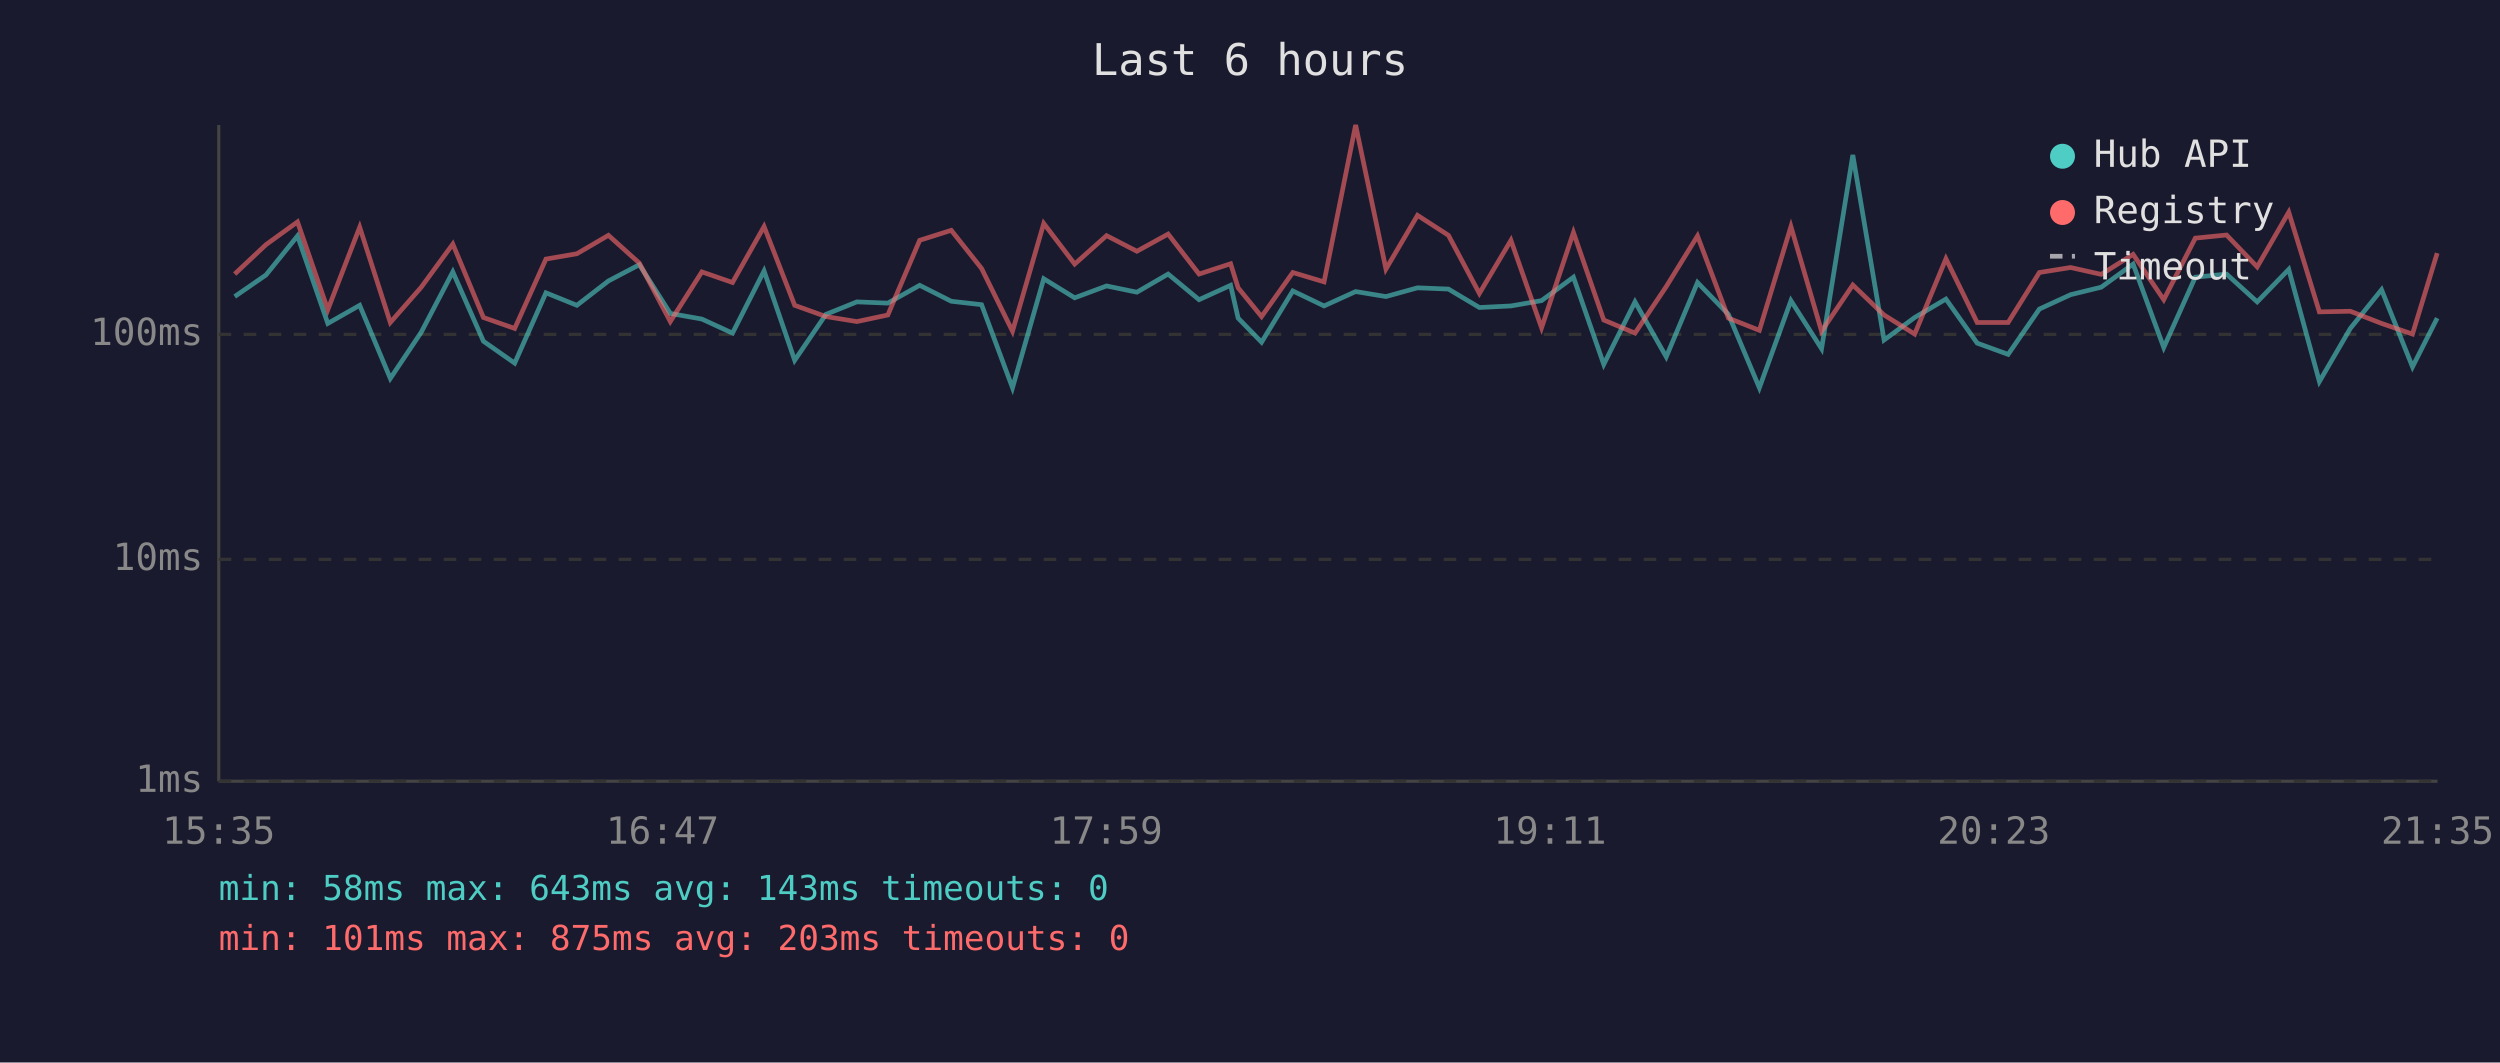
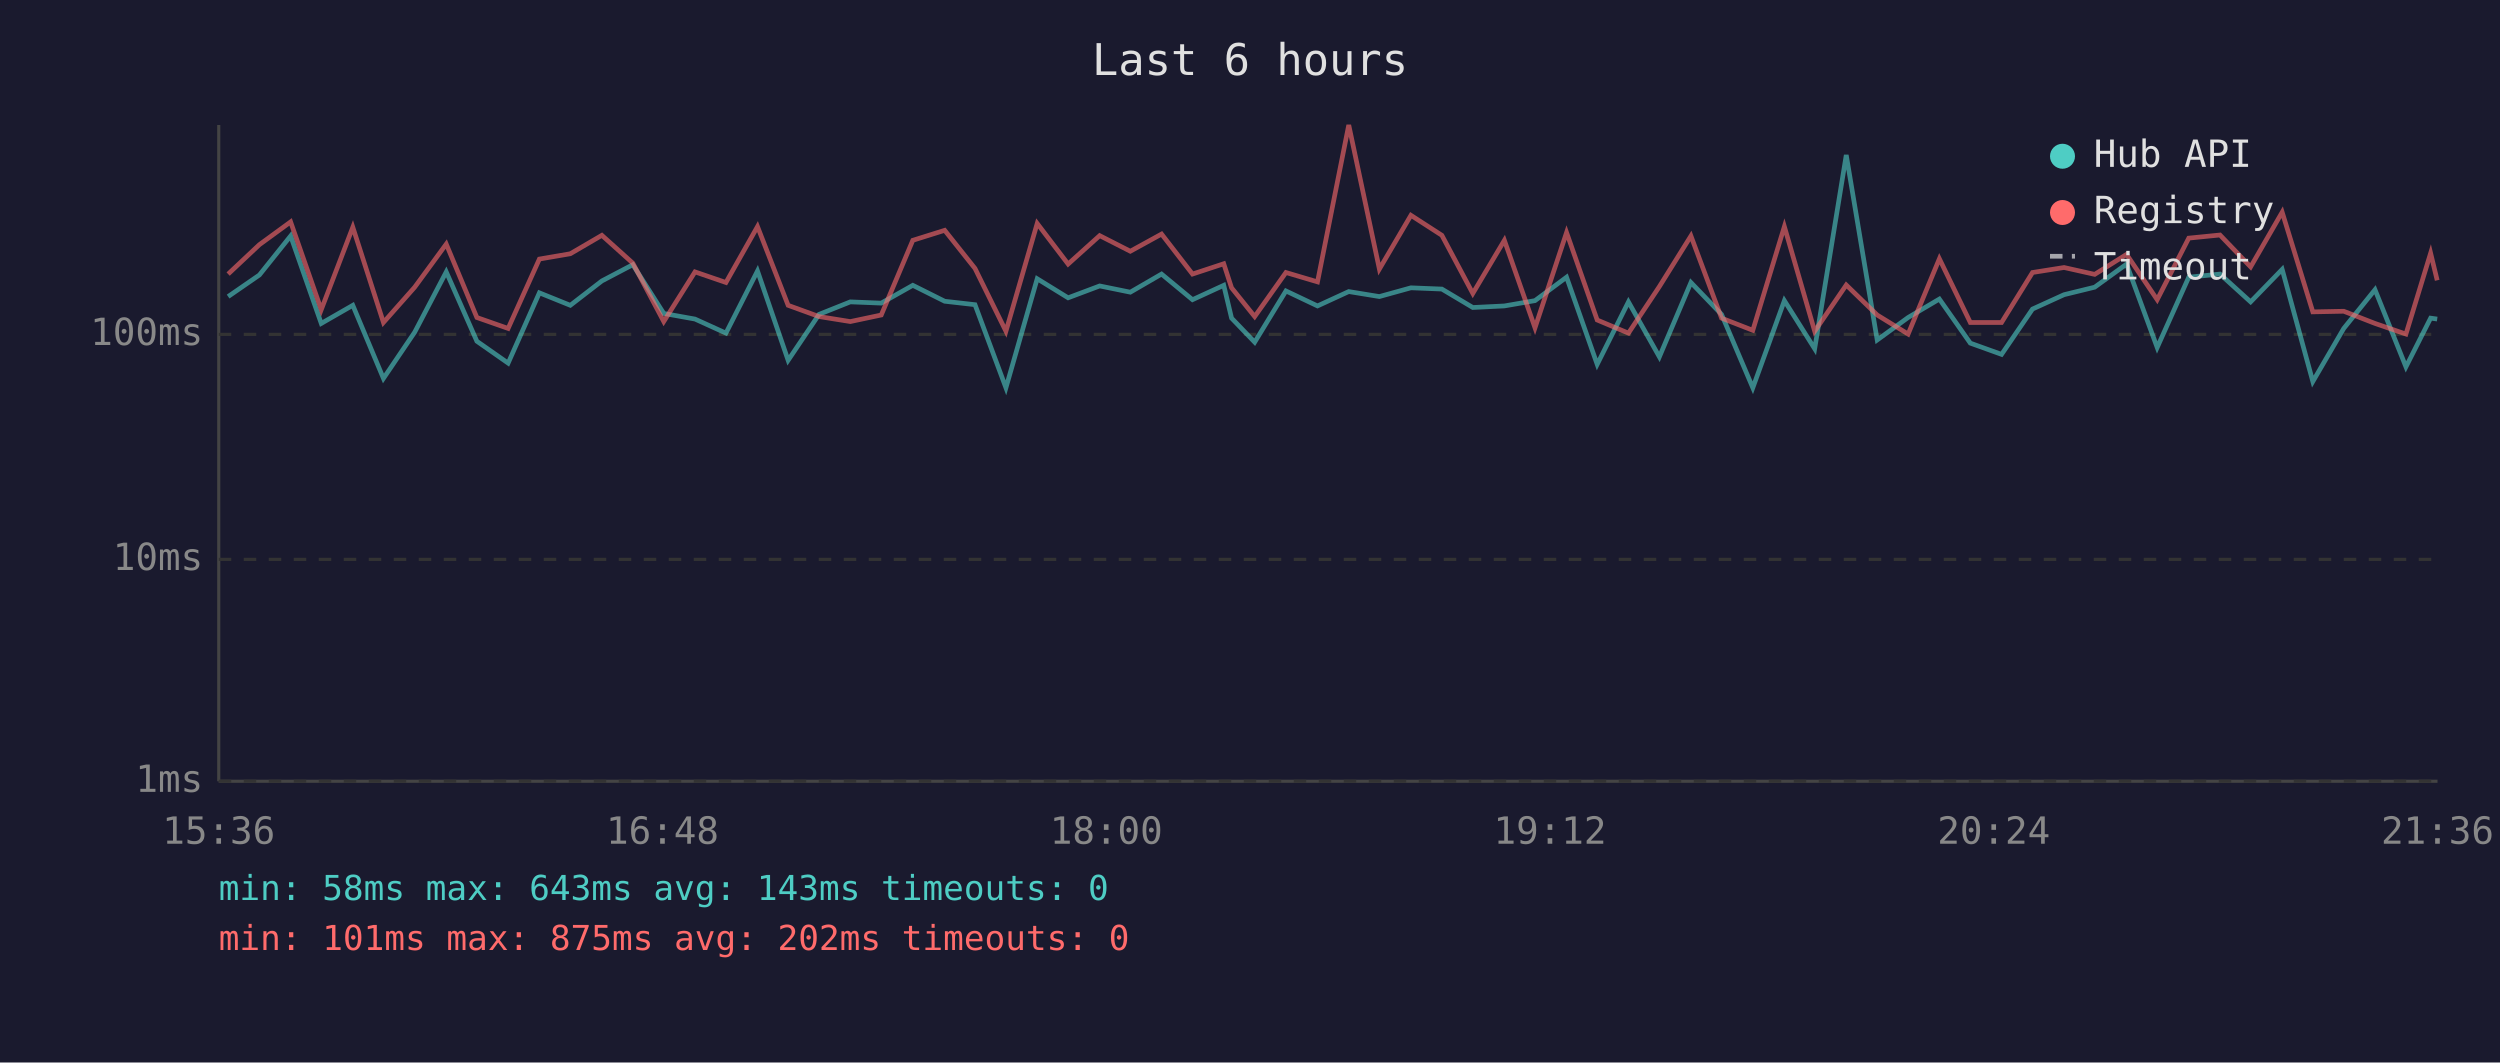
<svg xmlns="http://www.w3.org/2000/svg" viewBox="0 0 800 340" font-family="monospace" font-size="12">
  <rect width="800" height="340" fill="#1a1a2e" />
  <text x="400" y="24" fill="#e0e0e0" font-size="14" text-anchor="middle">Last 6 hours</text>
  <line x1="70" y1="40" x2="70" y2="250" stroke="#444" stroke-width="1" />
  <line x1="70" y1="250" x2="780" y2="250" stroke="#444" stroke-width="1" />
  <line x1="70" y1="250" x2="780" y2="250" stroke="#333" stroke-width="1" stroke-dasharray="4" />
  <text x="65" y="250" fill="#888" text-anchor="end" dominant-baseline="middle">1ms</text>
  <line x1="70" y1="179" x2="780" y2="179" stroke="#333" stroke-width="1" stroke-dasharray="4" />
  <text x="65" y="179" fill="#888" text-anchor="end" dominant-baseline="middle">10ms</text>
  <line x1="70" y1="107" x2="780" y2="107" stroke="#333" stroke-width="1" stroke-dasharray="4" />
  <text x="65" y="107" fill="#888" text-anchor="end" dominant-baseline="middle">100ms</text>
-   <text x="70" y="270" fill="#888" text-anchor="middle">15:35</text>
-   <text x="212" y="270" fill="#888" text-anchor="middle">16:47</text>
-   <text x="354" y="270" fill="#888" text-anchor="middle">17:59</text>
-   <text x="496" y="270" fill="#888" text-anchor="middle">19:11</text>
-   <text x="638" y="270" fill="#888" text-anchor="middle">20:23</text>
-   <text x="780" y="270" fill="#888" text-anchor="middle">21:35</text>
-   <polyline points="75.1,94.9 85.1,88.0 95.2,75.5 104.9,103.5 115.1,97.7 124.9,121.1 134.8,106.3 144.9,87.0 154.7,109.2 164.7,116.2 174.7,93.7 184.6,97.7 194.7,89.9 204.6,84.7 214.5,100.3 224.6,102.1 234.4,106.6 244.5,86.7 254.3,115.3 264.3,100.6 274.2,96.6 284.1,97.0 294.3,91.3 304.4,96.4 314.1,97.5 324.0,124.1 334.0,89.2 343.9,95.3 354.1,91.5 363.8,93.5 373.8,87.7 383.7,95.9 393.8,91.3 396.2,101.8 403.7,109.5 413.7,93.1 423.7,97.9 433.8,93.3 443.5,94.9 453.6,92.1 463.5,92.5 473.4,98.4 483.5,97.9 493.3,96.2 503.5,88.7 513.2,116.6 523.2,96.6 533.2,114.2 543.2,90.4 553.1,100.6 563.0,124.1 573.1,96.2 582.9,111.6 592.9,49.6 602.9,108.8 612.7,101.6 622.7,95.7 632.7,109.8 642.6,113.4 652.6,98.9 662.6,94.3 672.4,91.9 682.6,84.5 692.4,111.2 702.5,88.7 712.5,87.7 722.3,96.6 732.4,86.2 742.2,122.1 752.1,105.1 762.1,92.7 772.0,117.4 779.9,101.8" fill="none" stroke="#4ecdc4" stroke-width="1.5" opacity="0.6" />
-   <polyline points="75.1,87.7 85.1,78.3 95.2,71.0 104.9,99.1 115.1,72.7 124.9,103.2 134.8,91.9 144.9,78.1 154.7,101.6 164.7,105.1 174.7,82.9 184.6,81.2 194.7,75.3 204.6,84.2 214.5,102.9 224.6,87.0 234.4,90.4 244.5,72.5 254.3,97.7 264.3,101.3 274.2,102.9 284.1,100.8 294.3,76.9 304.4,73.7 314.1,85.9 324.0,106.0 334.0,71.5 343.9,84.5 354.1,75.4 363.8,80.4 373.8,74.9 383.7,87.7 393.8,84.4 396.2,92.1 403.7,101.3 413.7,87.2 423.7,90.2 433.8,40.0 443.5,86.1 453.6,68.9 463.5,75.3 473.4,93.9 483.5,76.9 493.3,104.9 503.5,74.4 513.2,102.4 523.2,106.6 533.2,91.7 543.2,75.5 553.1,101.8 563.0,105.7 573.1,72.5 582.9,106.0 592.9,91.2 602.9,100.8 612.7,106.9 622.7,82.8 632.7,103.2 642.6,103.2 652.6,87.2 662.6,85.6 672.4,87.8 682.6,81.4 692.4,95.9 702.5,76.2 712.5,75.2 722.3,85.4 732.4,67.9 742.2,99.8 752.1,99.6 762.1,103.5 772.0,106.9 779.9,81.0" fill="none" stroke="#ff6b6b" stroke-width="1.5" opacity="0.6" />
+   <text x="70" y="270" fill="#888" text-anchor="middle">15:36</text>
+   <text x="212" y="270" fill="#888" text-anchor="middle">16:48</text>
+   <text x="354" y="270" fill="#888" text-anchor="middle">18:00</text>
+   <text x="496" y="270" fill="#888" text-anchor="middle">19:12</text>
+   <text x="638" y="270" fill="#888" text-anchor="middle">20:24</text>
+   <text x="780" y="270" fill="#888" text-anchor="middle">21:36</text>
+   <polyline points="73.0,94.9 83.0,88.0 93.0,75.5 102.8,103.5 112.9,97.7 122.7,121.1 132.7,106.3 142.8,87.0 152.6,109.2 162.6,116.2 172.6,93.7 182.5,97.7 192.6,89.9 202.5,84.7 212.4,100.3 222.4,102.1 232.3,106.6 242.4,86.7 252.2,115.3 262.1,100.6 272.1,96.6 282.0,97.0 292.1,91.3 302.3,96.4 312.0,97.5 321.9,124.1 331.9,89.2 341.8,95.3 351.9,91.5 361.7,93.5 371.7,87.7 381.6,95.9 391.6,91.3 394.1,101.8 401.5,109.5 411.5,93.1 421.6,97.9 431.6,93.3 441.4,94.9 451.5,92.1 461.4,92.5 471.3,98.4 481.4,97.9 491.2,96.2 501.3,88.7 511.1,116.6 521.1,96.6 531.0,114.2 541.1,90.4 550.9,100.6 560.9,124.1 571.0,96.2 580.7,111.6 590.8,49.6 600.7,108.8 610.6,101.6 620.6,95.7 630.5,109.8 640.5,113.4 650.4,98.9 660.5,94.3 670.3,91.9 680.5,84.5 690.3,111.2 700.4,88.7 710.4,87.7 720.2,96.6 730.3,86.2 740.1,122.1 750.0,105.1 760.0,92.7 769.9,117.4 777.8,101.8 779.9,102.1" fill="none" stroke="#4ecdc4" stroke-width="1.5" opacity="0.6" />
+   <polyline points="73.0,87.7 83.0,78.3 93.0,71.0 102.8,99.1 112.9,72.7 122.7,103.2 132.7,91.9 142.8,78.1 152.6,101.6 162.6,105.1 172.6,82.9 182.5,81.2 192.6,75.3 202.5,84.2 212.4,102.9 222.4,87.0 232.3,90.4 242.4,72.5 252.2,97.7 262.1,101.3 272.1,102.9 282.0,100.8 292.1,76.9 302.3,73.7 312.0,85.9 321.9,106.0 331.9,71.5 341.8,84.5 351.9,75.4 361.7,80.4 371.7,74.9 381.6,87.7 391.6,84.4 394.1,92.1 401.5,101.3 411.5,87.2 421.6,90.2 431.6,40.0 441.4,86.1 451.5,68.9 461.4,75.3 471.3,93.9 481.4,76.9 491.2,104.9 501.3,74.4 511.1,102.4 521.1,106.6 531.0,91.7 541.1,75.5 550.9,101.8 560.9,105.7 571.0,72.5 580.7,106.0 590.8,91.2 600.7,100.8 610.6,106.9 620.6,82.8 630.5,103.2 640.5,103.2 650.4,87.2 660.5,85.6 670.3,87.8 680.5,81.4 690.3,95.9 700.4,76.2 710.4,75.2 720.2,85.4 730.3,67.9 740.1,99.8 750.0,99.6 760.0,103.5 769.9,106.9 777.8,81.0 779.9,89.7" fill="none" stroke="#ff6b6b" stroke-width="1.5" opacity="0.6" />
  <circle cx="660" cy="50" r="4" fill="#4ecdc4" />
  <text x="670" y="50" fill="#e0e0e0" dominant-baseline="middle">Hub API</text>
  <circle cx="660" cy="68" r="4" fill="#ff6b6b" />
  <text x="670" y="68" fill="#e0e0e0" dominant-baseline="middle">Registry</text>
  <line x1="656" y1="82" x2="664" y2="82" stroke="#e0e0e0" stroke-width="1.5" stroke-dasharray="4,3" opacity="0.7" />
  <text x="670" y="86" fill="#e0e0e0" dominant-baseline="middle">Timeout</text>
  <text x="70" y="288" fill="#4ecdc4" font-size="11">min: 58ms  max: 643ms  avg: 143ms  timeouts: 0</text>
-   <text x="70" y="304" fill="#ff6b6b" font-size="11">min: 101ms  max: 875ms  avg: 203ms  timeouts: 0</text>
+   <text x="70" y="304" fill="#ff6b6b" font-size="11">min: 101ms  max: 875ms  avg: 202ms  timeouts: 0</text>
</svg>
